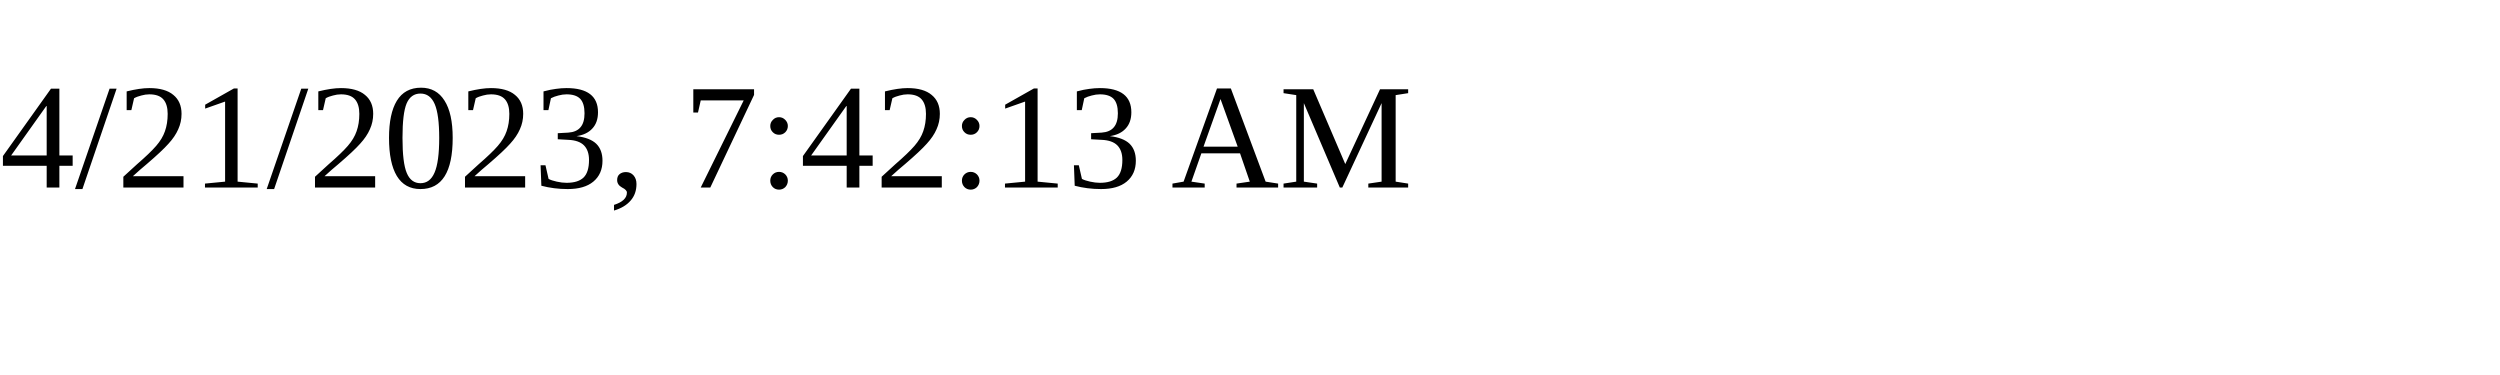
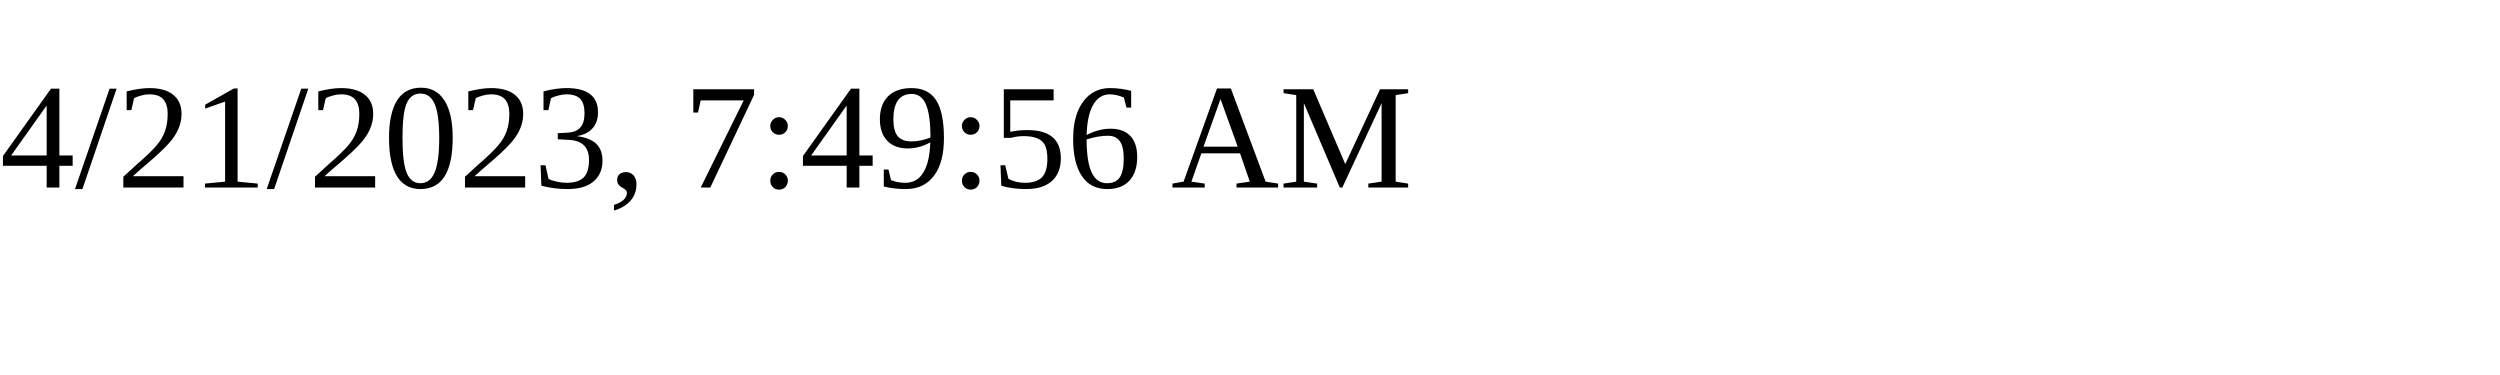
<svg xmlns="http://www.w3.org/2000/svg" height="30" width="200">
-   <text x="0" y="15">4/21/2023, 7:42:13 AM</text>
+   <text x="0" y="15">4/21/2023, 7:49:56 AM</text>
</svg>
